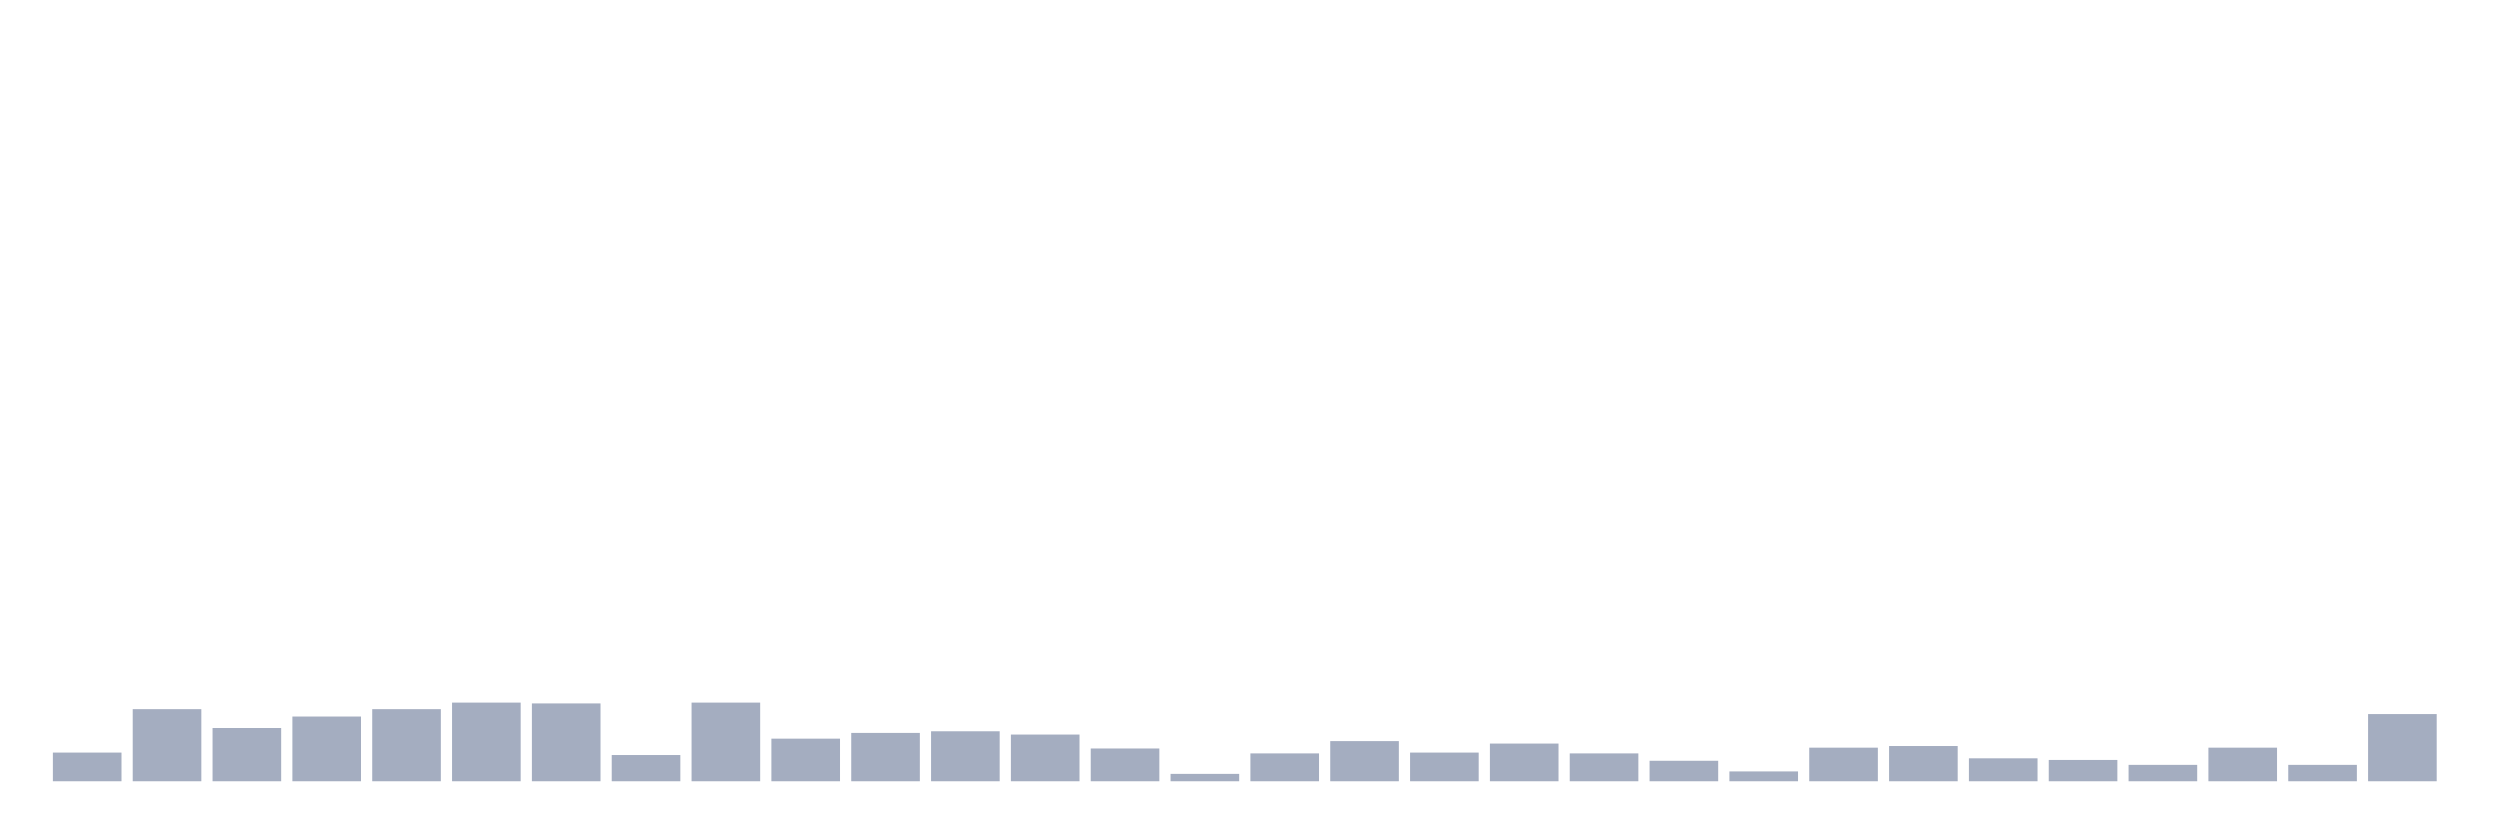
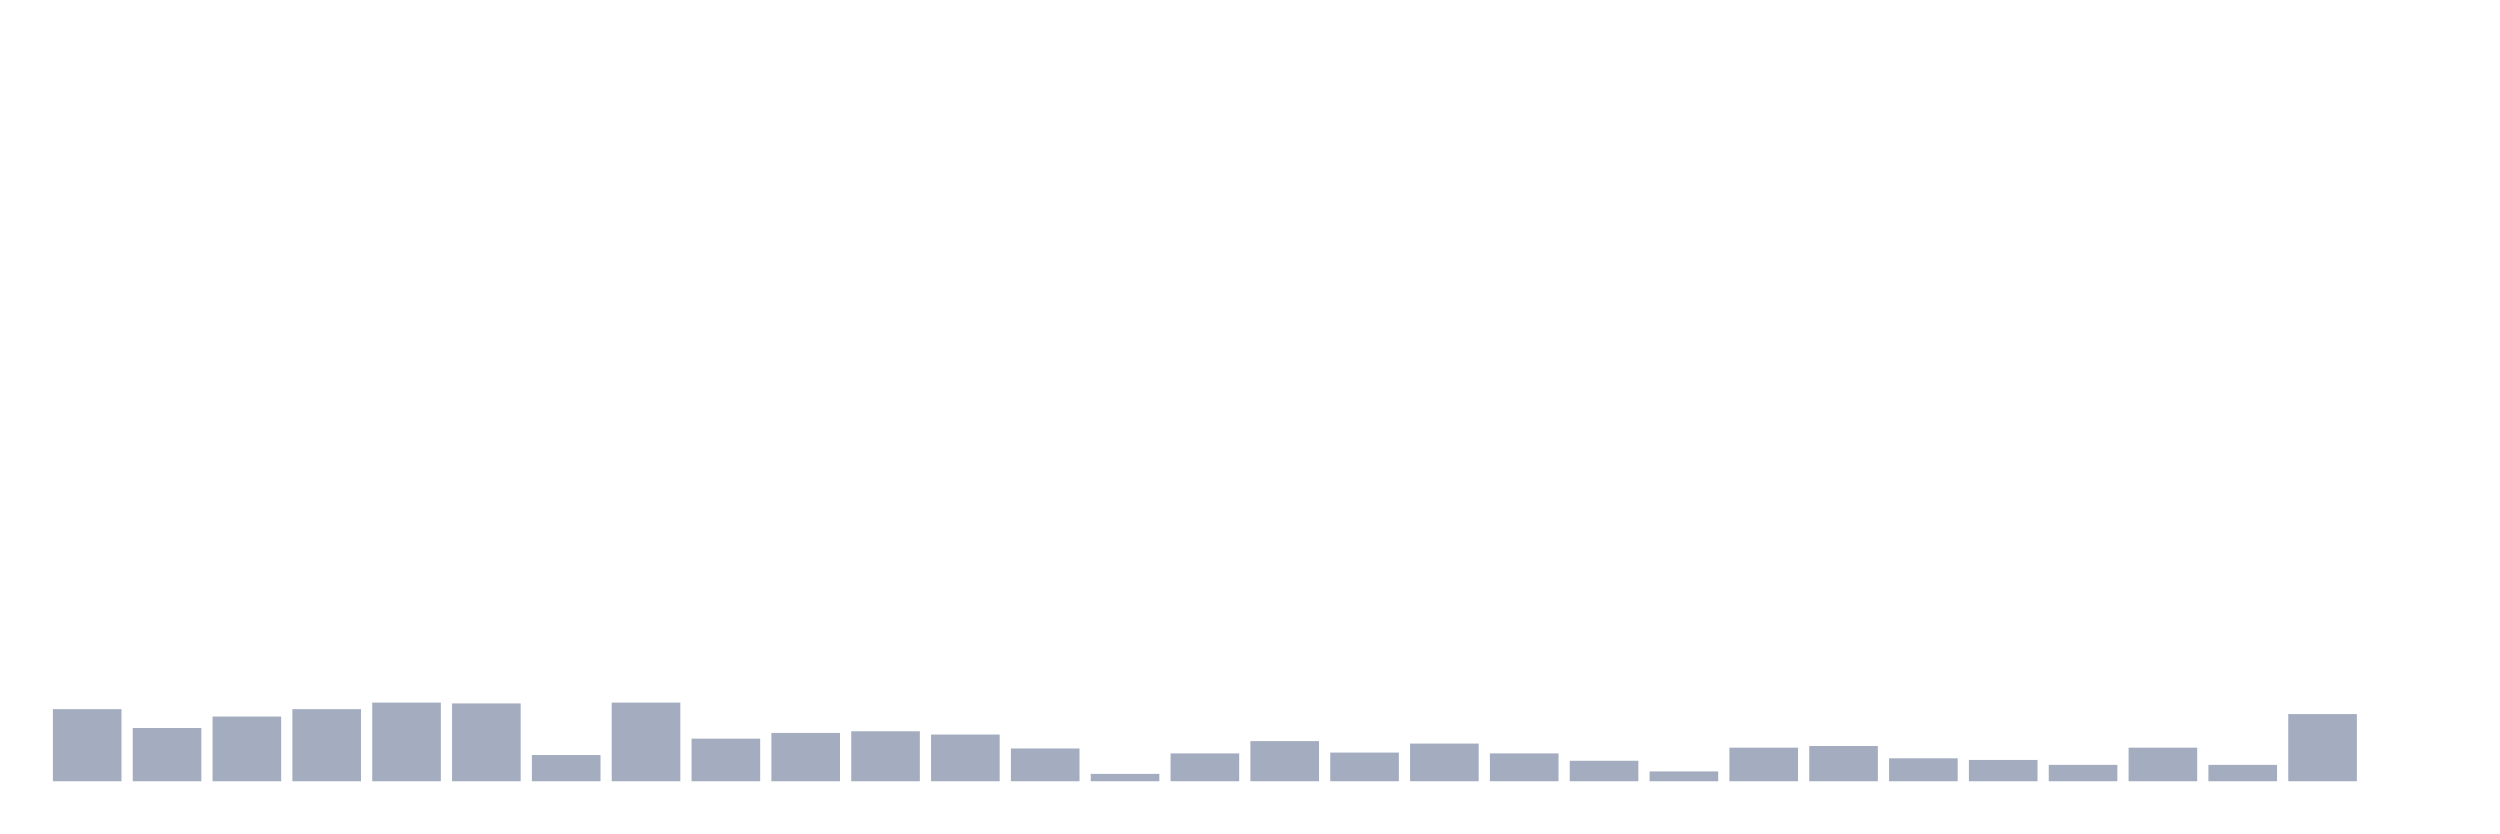
<svg xmlns="http://www.w3.org/2000/svg" viewBox="0 0 480 160">
  <g transform="translate(10,10)">
-     <rect class="bar" x="0.153" width="13.175" y="134.494" height="5.506" fill="rgb(164,173,192)" />
-     <rect class="bar" x="15.482" width="13.175" y="126.157" height="13.843" fill="rgb(164,173,192)" />
-     <rect class="bar" x="30.81" width="13.175" y="129.775" height="10.225" fill="rgb(164,173,192)" />
-     <rect class="bar" x="46.138" width="13.175" y="127.573" height="12.427" fill="rgb(164,173,192)" />
-     <rect class="bar" x="61.466" width="13.175" y="126.157" height="13.843" fill="rgb(164,173,192)" />
-     <rect class="bar" x="76.794" width="13.175" y="124.899" height="15.101" fill="rgb(164,173,192)" />
-     <rect class="bar" x="92.123" width="13.175" y="125.056" height="14.944" fill="rgb(164,173,192)" />
-     <rect class="bar" x="107.451" width="13.175" y="134.966" height="5.034" fill="rgb(164,173,192)" />
-     <rect class="bar" x="122.779" width="13.175" y="124.899" height="15.101" fill="rgb(164,173,192)" />
-     <rect class="bar" x="138.107" width="13.175" y="131.82" height="8.18" fill="rgb(164,173,192)" />
-     <rect class="bar" x="153.436" width="13.175" y="130.719" height="9.281" fill="rgb(164,173,192)" />
-     <rect class="bar" x="168.764" width="13.175" y="130.404" height="9.596" fill="rgb(164,173,192)" />
-     <rect class="bar" x="184.092" width="13.175" y="131.034" height="8.966" fill="rgb(164,173,192)" />
-     <rect class="bar" x="199.42" width="13.175" y="133.708" height="6.292" fill="rgb(164,173,192)" />
-     <rect class="bar" x="214.748" width="13.175" y="138.584" height="1.416" fill="rgb(164,173,192)" />
-     <rect class="bar" x="230.077" width="13.175" y="134.652" height="5.348" fill="rgb(164,173,192)" />
-     <rect class="bar" x="245.405" width="13.175" y="132.292" height="7.708" fill="rgb(164,173,192)" />
-     <rect class="bar" x="260.733" width="13.175" y="134.494" height="5.506" fill="rgb(164,173,192)" />
-     <rect class="bar" x="276.061" width="13.175" y="132.764" height="7.236" fill="rgb(164,173,192)" />
-     <rect class="bar" x="291.39" width="13.175" y="134.652" height="5.348" fill="rgb(164,173,192)" />
-     <rect class="bar" x="306.718" width="13.175" y="136.067" height="3.933" fill="rgb(164,173,192)" />
-     <rect class="bar" x="322.046" width="13.175" y="138.112" height="1.888" fill="rgb(164,173,192)" />
-     <rect class="bar" x="337.374" width="13.175" y="133.551" height="6.449" fill="rgb(164,173,192)" />
-     <rect class="bar" x="352.702" width="13.175" y="133.236" height="6.764" fill="rgb(164,173,192)" />
-     <rect class="bar" x="368.031" width="13.175" y="135.596" height="4.404" fill="rgb(164,173,192)" />
-     <rect class="bar" x="383.359" width="13.175" y="135.91" height="4.09" fill="rgb(164,173,192)" />
-     <rect class="bar" x="398.687" width="13.175" y="136.854" height="3.146" fill="rgb(164,173,192)" />
-     <rect class="bar" x="414.015" width="13.175" y="133.551" height="6.449" fill="rgb(164,173,192)" />
-     <rect class="bar" x="429.344" width="13.175" y="136.854" height="3.146" fill="rgb(164,173,192)" />
-     <rect class="bar" x="444.672" width="13.175" y="127.101" height="12.899" fill="rgb(164,173,192)" />
+     <rect class="bar" x="0.153" width="13.175" y="126.157" height="13.843" fill="rgb(164,173,192)" />
+     <rect class="bar" x="15.482" width="13.175" y="129.775" height="10.225" fill="rgb(164,173,192)" />
+     <rect class="bar" x="30.81" width="13.175" y="127.573" height="12.427" fill="rgb(164,173,192)" />
+     <rect class="bar" x="46.138" width="13.175" y="126.157" height="13.843" fill="rgb(164,173,192)" />
+     <rect class="bar" x="61.466" width="13.175" y="124.899" height="15.101" fill="rgb(164,173,192)" />
+     <rect class="bar" x="76.794" width="13.175" y="125.056" height="14.944" fill="rgb(164,173,192)" />
+     <rect class="bar" x="92.123" width="13.175" y="134.966" height="5.034" fill="rgb(164,173,192)" />
+     <rect class="bar" x="107.451" width="13.175" y="124.899" height="15.101" fill="rgb(164,173,192)" />
+     <rect class="bar" x="122.779" width="13.175" y="131.82" height="8.18" fill="rgb(164,173,192)" />
+     <rect class="bar" x="138.107" width="13.175" y="130.719" height="9.281" fill="rgb(164,173,192)" />
+     <rect class="bar" x="153.436" width="13.175" y="130.404" height="9.596" fill="rgb(164,173,192)" />
+     <rect class="bar" x="168.764" width="13.175" y="131.034" height="8.966" fill="rgb(164,173,192)" />
+     <rect class="bar" x="184.092" width="13.175" y="133.708" height="6.292" fill="rgb(164,173,192)" />
+     <rect class="bar" x="199.42" width="13.175" y="138.584" height="1.416" fill="rgb(164,173,192)" />
+     <rect class="bar" x="214.748" width="13.175" y="134.652" height="5.348" fill="rgb(164,173,192)" />
+     <rect class="bar" x="230.077" width="13.175" y="132.292" height="7.708" fill="rgb(164,173,192)" />
+     <rect class="bar" x="245.405" width="13.175" y="134.494" height="5.506" fill="rgb(164,173,192)" />
+     <rect class="bar" x="260.733" width="13.175" y="132.764" height="7.236" fill="rgb(164,173,192)" />
+     <rect class="bar" x="276.061" width="13.175" y="134.652" height="5.348" fill="rgb(164,173,192)" />
+     <rect class="bar" x="291.39" width="13.175" y="136.067" height="3.933" fill="rgb(164,173,192)" />
+     <rect class="bar" x="306.718" width="13.175" y="138.112" height="1.888" fill="rgb(164,173,192)" />
+     <rect class="bar" x="322.046" width="13.175" y="133.551" height="6.449" fill="rgb(164,173,192)" />
+     <rect class="bar" x="337.374" width="13.175" y="133.236" height="6.764" fill="rgb(164,173,192)" />
+     <rect class="bar" x="352.702" width="13.175" y="135.596" height="4.404" fill="rgb(164,173,192)" />
+     <rect class="bar" x="368.031" width="13.175" y="135.91" height="4.09" fill="rgb(164,173,192)" />
+     <rect class="bar" x="383.359" width="13.175" y="136.854" height="3.146" fill="rgb(164,173,192)" />
+     <rect class="bar" x="398.687" width="13.175" y="133.551" height="6.449" fill="rgb(164,173,192)" />
+     <rect class="bar" x="414.015" width="13.175" y="136.854" height="3.146" fill="rgb(164,173,192)" />
+     <rect class="bar" x="429.344" width="13.175" y="127.101" height="12.899" fill="rgb(164,173,192)" />
+     <rect class="bar" x="444.672" width="13.175" y="140" height="0" fill="rgb(164,173,192)" />
  </g>
</svg>
